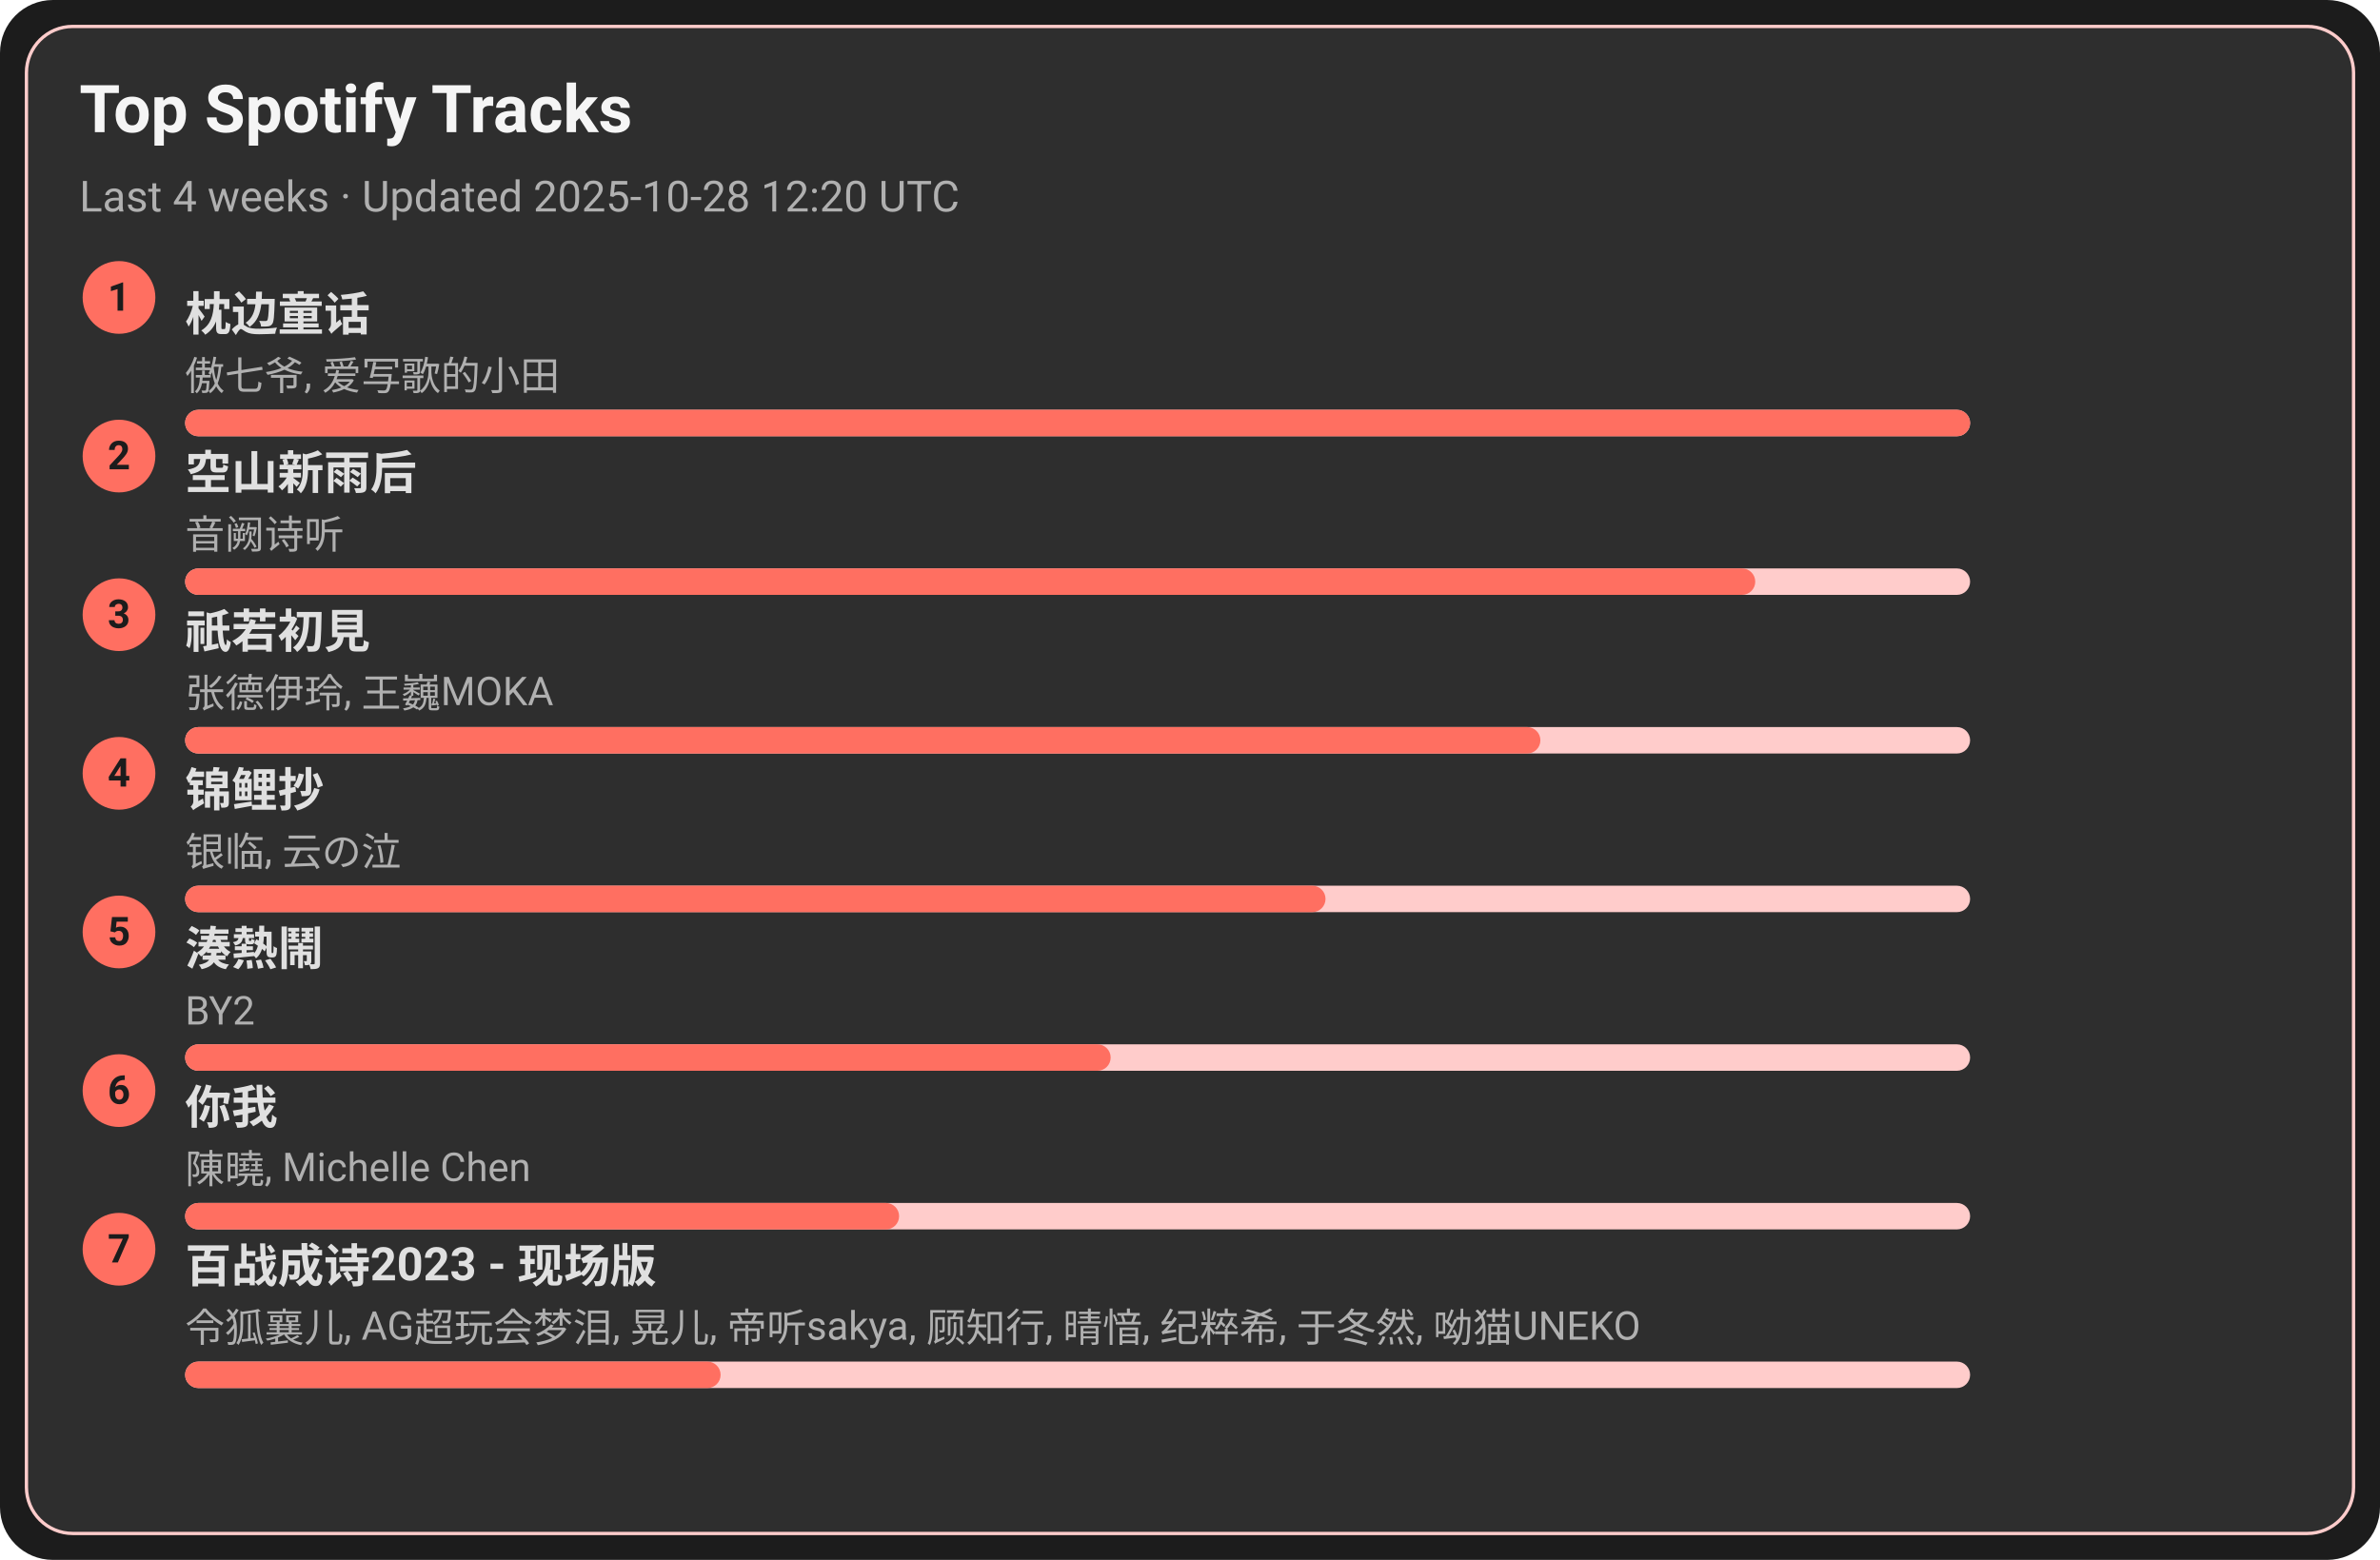
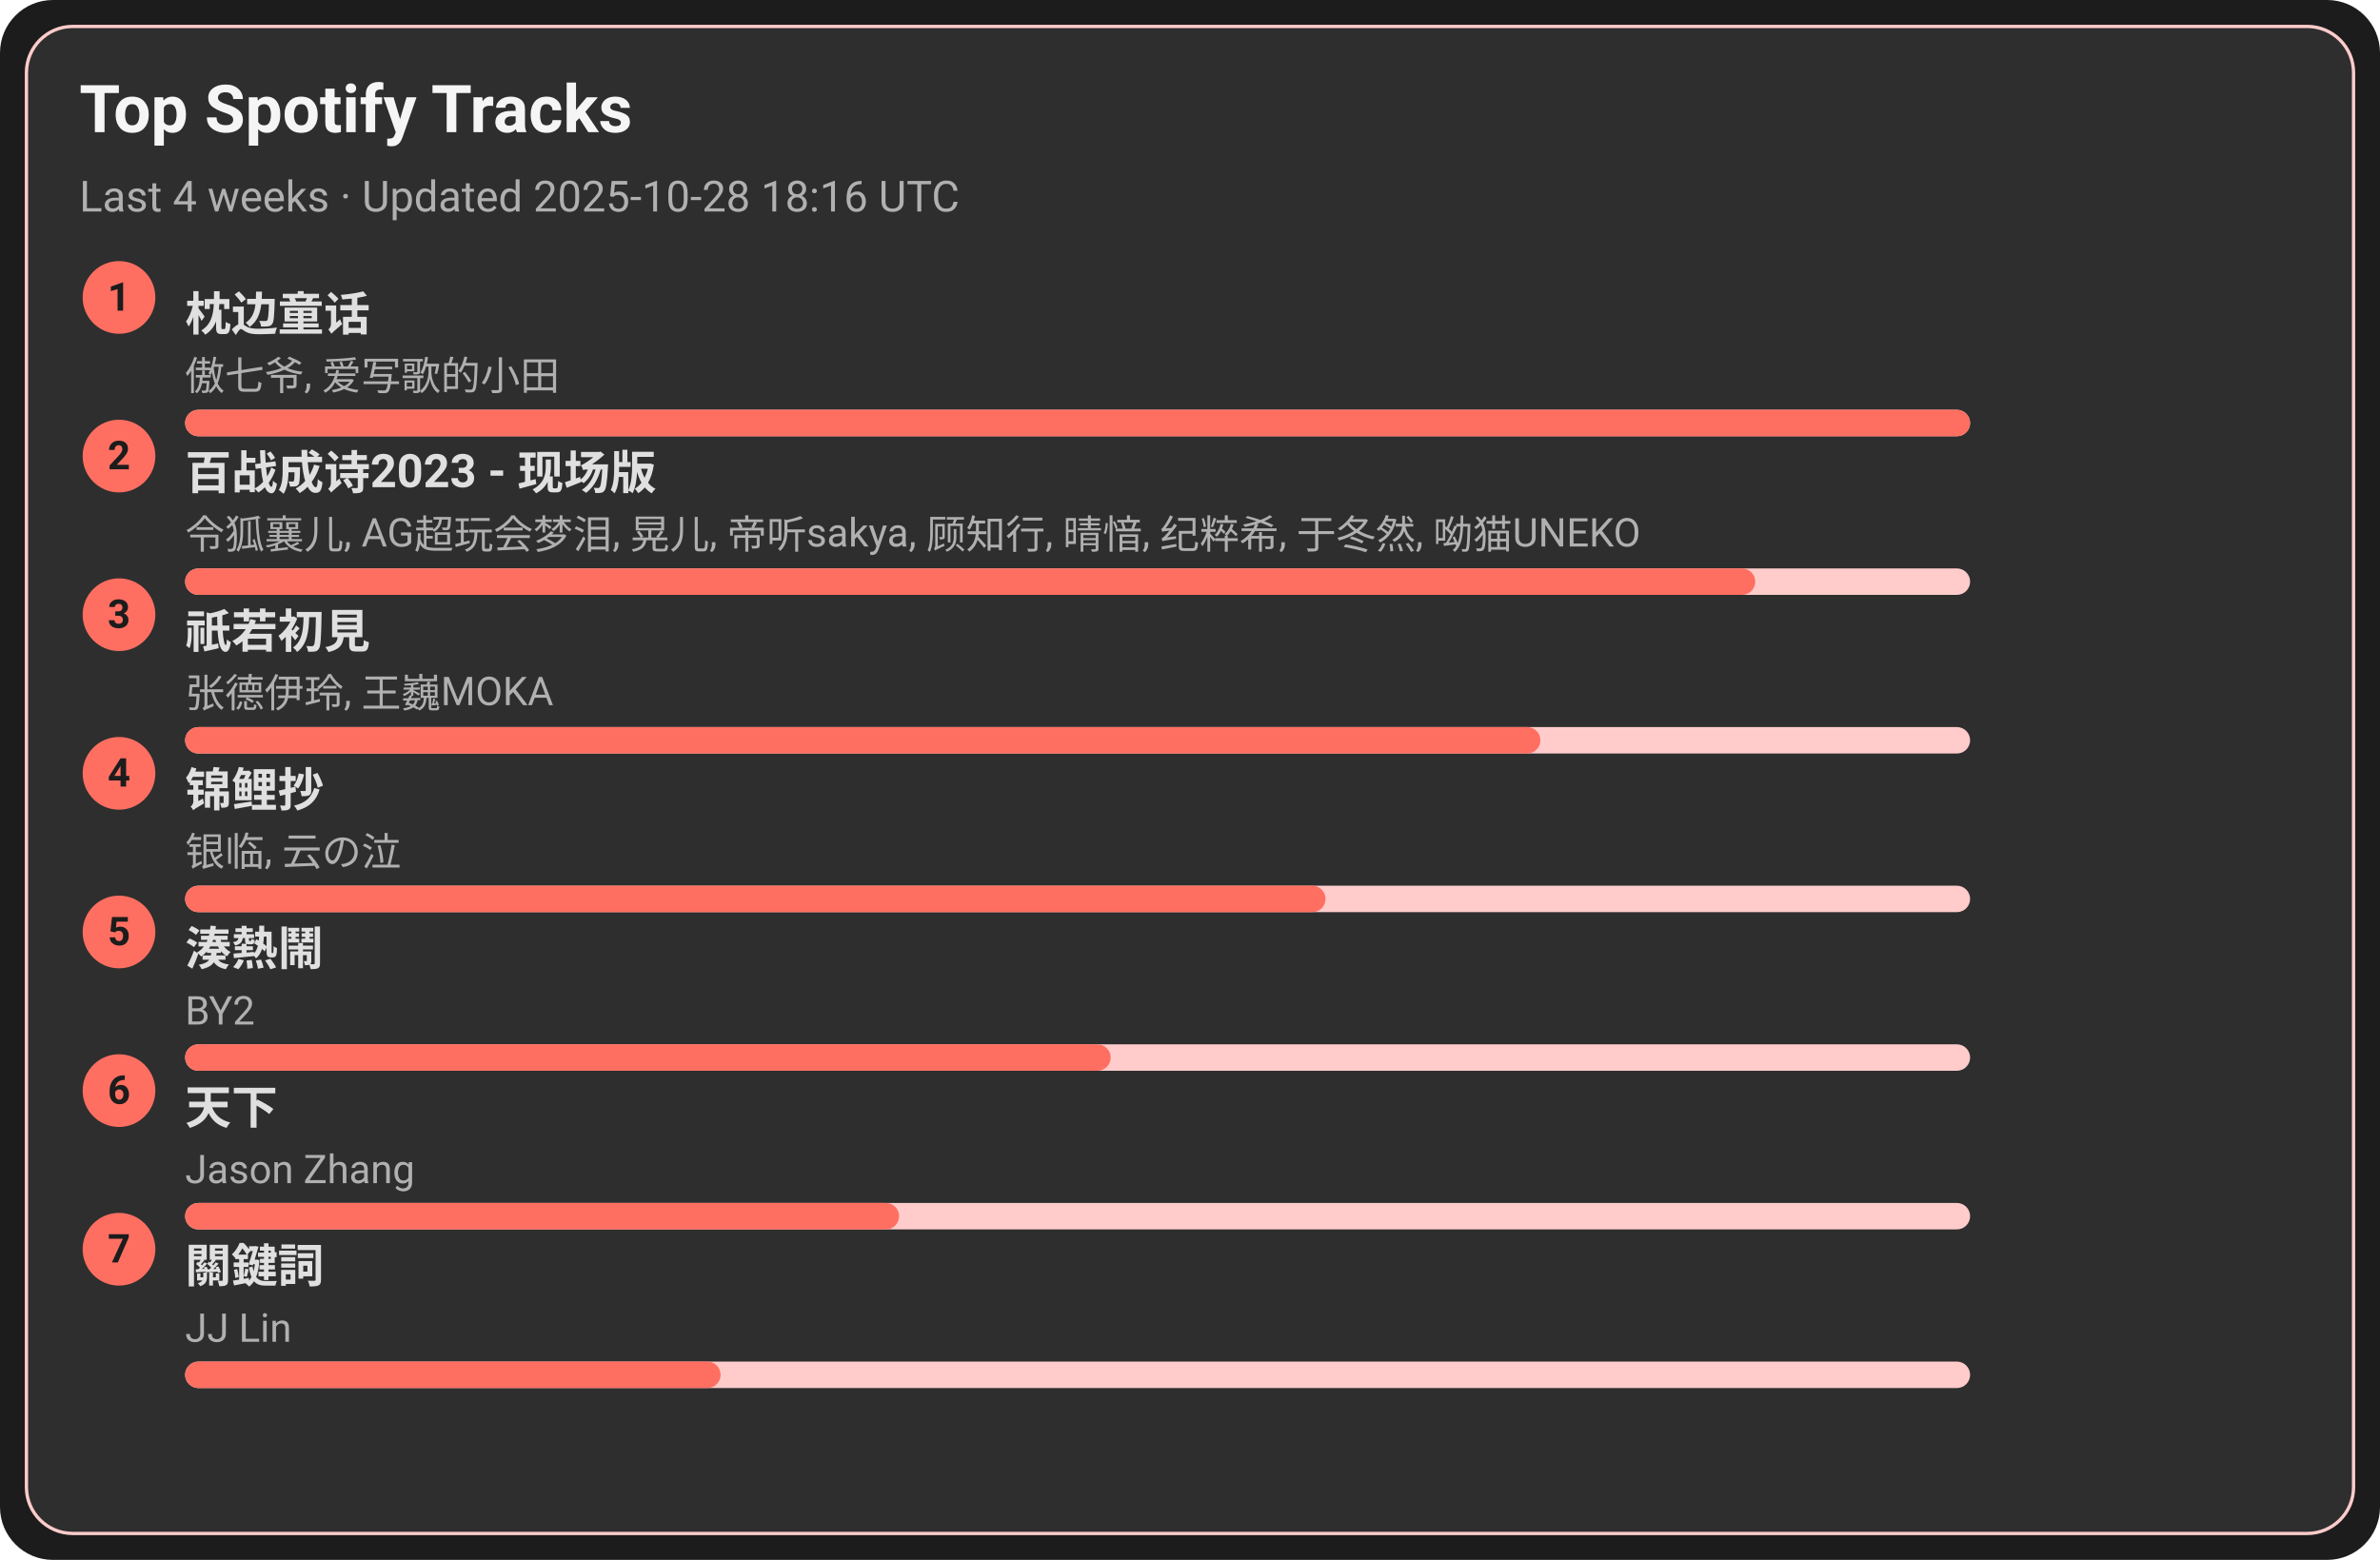
<svg xmlns="http://www.w3.org/2000/svg" width="720" height="472" viewBox="0 0 720 472">
  <style>text{font-family:-apple-system,BlinkMacSystemFont,Segoe UI,Roboto,Ubuntu,Helvetica Neue,Arial,Noto Sans,sans-serif}</style>
  <rect width="720" height="472" rx="16" fill="#1c1c1c" />
  <rect x="8" y="8" width="704" height="456" rx="14" fill="#2e2e2e" stroke="#ffcccb" />
  <text x="24" y="40" font-size="20" fill="#f5f5f5" font-weight="600">Top Spotify Tracks</text>
-   <text x="24" y="64" font-size="13" fill="#b0b0b0">Last 4 weeks · Updated 2025-10-28 12:20 UTC</text>
+   <text x="24" y="64" font-size="13" fill="#b0b0b0">Last 4 weeks · Updated 2025-10-28 18:16 UTC</text>
  <circle cx="36" cy="90" r="11" fill="#ff6f61" />
  <text x="36" y="94" text-anchor="middle" font-size="12" fill="#1c1c1c" font-weight="700">1</text>
  <a href="https://open.spotify.com/track/3I8tlHNA9NM8dL0B23xGIY" target="_blank" rel="noopener noreferrer">
    <text x="56" y="100" font-size="14" fill="#e0e0e0" font-weight="600">枕边童话</text>
  </a>
  <text x="56" y="118" font-size="12" fill="#b0b0b0">傲七爷, 爱写歌的小田</text>
  <rect x="56" y="124" width="540" height="8" rx="4" fill="#ffcccb" />
  <rect x="56" y="124" width="540" height="8" rx="4" fill="#ff6f61" />
  <circle cx="36" cy="138" r="11" fill="#ff6f61" />
  <text x="36" y="142" text-anchor="middle" font-size="12" fill="#1c1c1c" font-weight="700">2</text>
-   <a href="https://open.spotify.com/track/7c1D58U8AIVOGlYzh5U6sk" target="_blank" rel="noopener noreferrer">
-     <text x="56" y="148" font-size="14" fill="#e0e0e0" font-weight="600">空山新雨后</text>
+   <a href="https://open.spotify.com/track/2gttnS8fWnDwziLFt2TLEi" target="_blank" rel="noopener noreferrer">
+     <text x="56" y="148" font-size="14" fill="#e0e0e0" font-weight="600">百战成诗2023 - 现场版</text>
  </a>
-   <text x="56" y="166" font-size="12" fill="#b0b0b0">音阙诗听</text>
+   <text x="56" y="166" font-size="12" fill="#b0b0b0">令狐襄儿, AG超玩会梦泪, 晃儿, 帝听sakya, 顾知行, 晴愔, 纪粹希, 于冬然, 呦猫UNEKO</text>
  <rect x="56" y="172" width="540" height="8" rx="4" fill="#ffcccb" />
  <rect x="56" y="172" width="475" height="8" rx="4" fill="#ff6f61" />
  <circle cx="36" cy="186" r="11" fill="#ff6f61" />
  <text x="36" y="190" text-anchor="middle" font-size="12" fill="#1c1c1c" font-weight="700">3</text>
  <a href="https://open.spotify.com/track/5X4U0jJr9H4oOoXTpiVkyA" target="_blank" rel="noopener noreferrer">
    <text x="56" y="196" font-size="14" fill="#e0e0e0" font-weight="600">祇若初見</text>
  </a>
  <text x="56" y="214" font-size="12" fill="#b0b0b0">张德伊玲, 王巍MOKA</text>
  <rect x="56" y="220" width="540" height="8" rx="4" fill="#ffcccb" />
  <rect x="56" y="220" width="410" height="8" rx="4" fill="#ff6f61" />
  <circle cx="36" cy="234" r="11" fill="#ff6f61" />
  <text x="36" y="238" text-anchor="middle" font-size="12" fill="#1c1c1c" font-weight="700">4</text>
  <a href="https://open.spotify.com/track/1KBIv1xAf0VhKsHrZaTVKu" target="_blank" rel="noopener noreferrer">
    <text x="56" y="244" font-size="14" fill="#e0e0e0" font-weight="600">锦鲤抄</text>
  </a>
  <text x="56" y="262" font-size="12" fill="#b0b0b0">银临, 云の泣</text>
  <rect x="56" y="268" width="540" height="8" rx="4" fill="#ffcccb" />
  <rect x="56" y="268" width="345" height="8" rx="4" fill="#ff6f61" />
  <circle cx="36" cy="282" r="11" fill="#ff6f61" />
  <text x="36" y="286" text-anchor="middle" font-size="12" fill="#1c1c1c" font-weight="700">5</text>
  <a href="https://open.spotify.com/track/2Qhxww2DKuv7gfvZkkR0wa" target="_blank" rel="noopener noreferrer">
    <text x="56" y="292" font-size="14" fill="#e0e0e0" font-weight="600">湊熱鬧</text>
  </a>
  <text x="56" y="310" font-size="12" fill="#b0b0b0">BY2</text>
  <rect x="56" y="316" width="540" height="8" rx="4" fill="#ffcccb" />
  <rect x="56" y="316" width="280" height="8" rx="4" fill="#ff6f61" />
  <circle cx="36" cy="330" r="11" fill="#ff6f61" />
  <text x="36" y="334" text-anchor="middle" font-size="12" fill="#1c1c1c" font-weight="700">6</text>
-   <a href="https://open.spotify.com/track/0YXeimRwlOEUAzrxNHkgRO" target="_blank" rel="noopener noreferrer">
-     <text x="56" y="340" font-size="14" fill="#e0e0e0" font-weight="600">你我</text>
+   <a href="https://open.spotify.com/track/1j7LdPp0L34CE6W8l2p54i" target="_blank" rel="noopener noreferrer">
+     <text x="56" y="340" font-size="14" fill="#e0e0e0" font-weight="600">天下</text>
  </a>
-   <text x="56" y="358" font-size="12" fill="#b0b0b0">陳曉, Michelle Chen</text>
+   <text x="56" y="358" font-size="12" fill="#b0b0b0">Jason Zhang</text>
  <rect x="56" y="364" width="540" height="8" rx="4" fill="#ffcccb" />
  <rect x="56" y="364" width="216" height="8" rx="4" fill="#ff6f61" />
  <circle cx="36" cy="378" r="11" fill="#ff6f61" />
  <text x="36" y="382" text-anchor="middle" font-size="12" fill="#1c1c1c" font-weight="700">7</text>
-   <a href="https://open.spotify.com/track/2gttnS8fWnDwziLFt2TLEi" target="_blank" rel="noopener noreferrer">
-     <text x="56" y="388" font-size="14" fill="#e0e0e0" font-weight="600">百战成诗2023 - 现场版</text>
+   <a href="https://open.spotify.com/track/35B0D3BnZfxl0mA3KkstVK" target="_blank" rel="noopener noreferrer">
+     <text x="56" y="388" font-size="14" fill="#e0e0e0" font-weight="600">關鍵詞</text>
  </a>
-   <text x="56" y="406" font-size="12" fill="#b0b0b0">令狐襄儿, AG超玩会梦泪, 晃儿, 帝听sakya, 顾知行, 晴愔, 纪粹希, 于冬然, 呦猫UNEKO</text>
+   <text x="56" y="406" font-size="12" fill="#b0b0b0">JJ Lin</text>
  <rect x="56" y="412" width="540" height="8" rx="4" fill="#ffcccb" />
  <rect x="56" y="412" width="162" height="8" rx="4" fill="#ff6f61" />
</svg>
